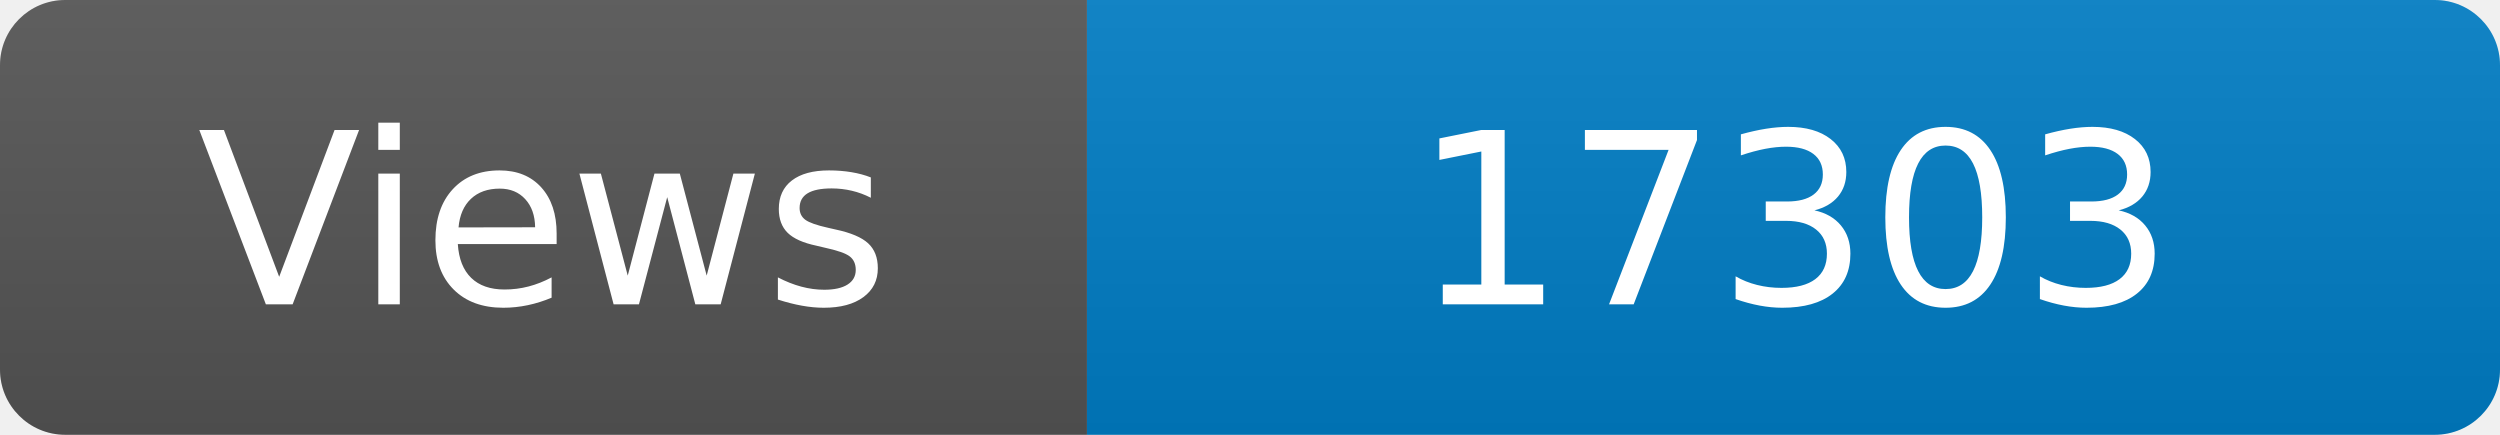
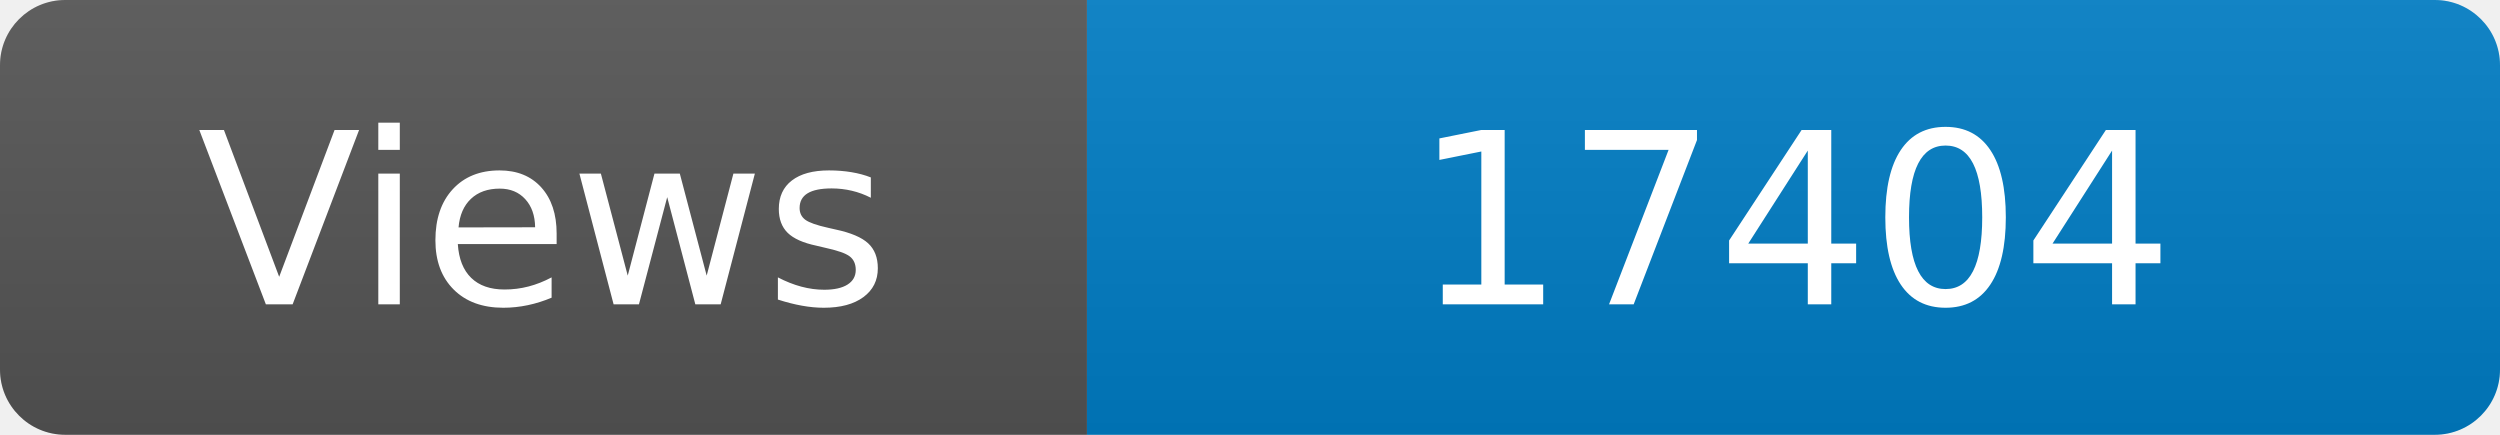
<svg xmlns="http://www.w3.org/2000/svg" width="115" height="20" role="img" aria-label="Maintained?: yes">
  <linearGradient id="s" x2="0" y2="100%">
    <stop offset="0" stop-color="#bbb" stop-opacity=".1" />
    <stop offset="1" stop-opacity=".1" />
  </linearGradient>
  <clipPath id="r">
    <rect width="115" height="20" rx="3" fill="#fff" />
  </clipPath>
  <g clip-path="url(#r)">
    <rect width="50" height="20" fill="#555" />
    <rect x="50" width="160" height="20" fill="#007ec6" />
    <rect width="115" height="20" fill="url(#s)" />
  </g>
  <g fill="#fff" text-anchor="middle" font-family="Verdana,Geneva,DejaVu Sans,sans-serif" font-size="110">
    <text x="250" y="140" transform="scale(.1)" fill="#fff">Views</text>
-     <text x="825" y="140" transform="scale(.1)" fill="#fff">17303</text>
+     <text x="825" y="140" transform="scale(.1)" fill="#fff">17404</text>
  </g>
</svg>
